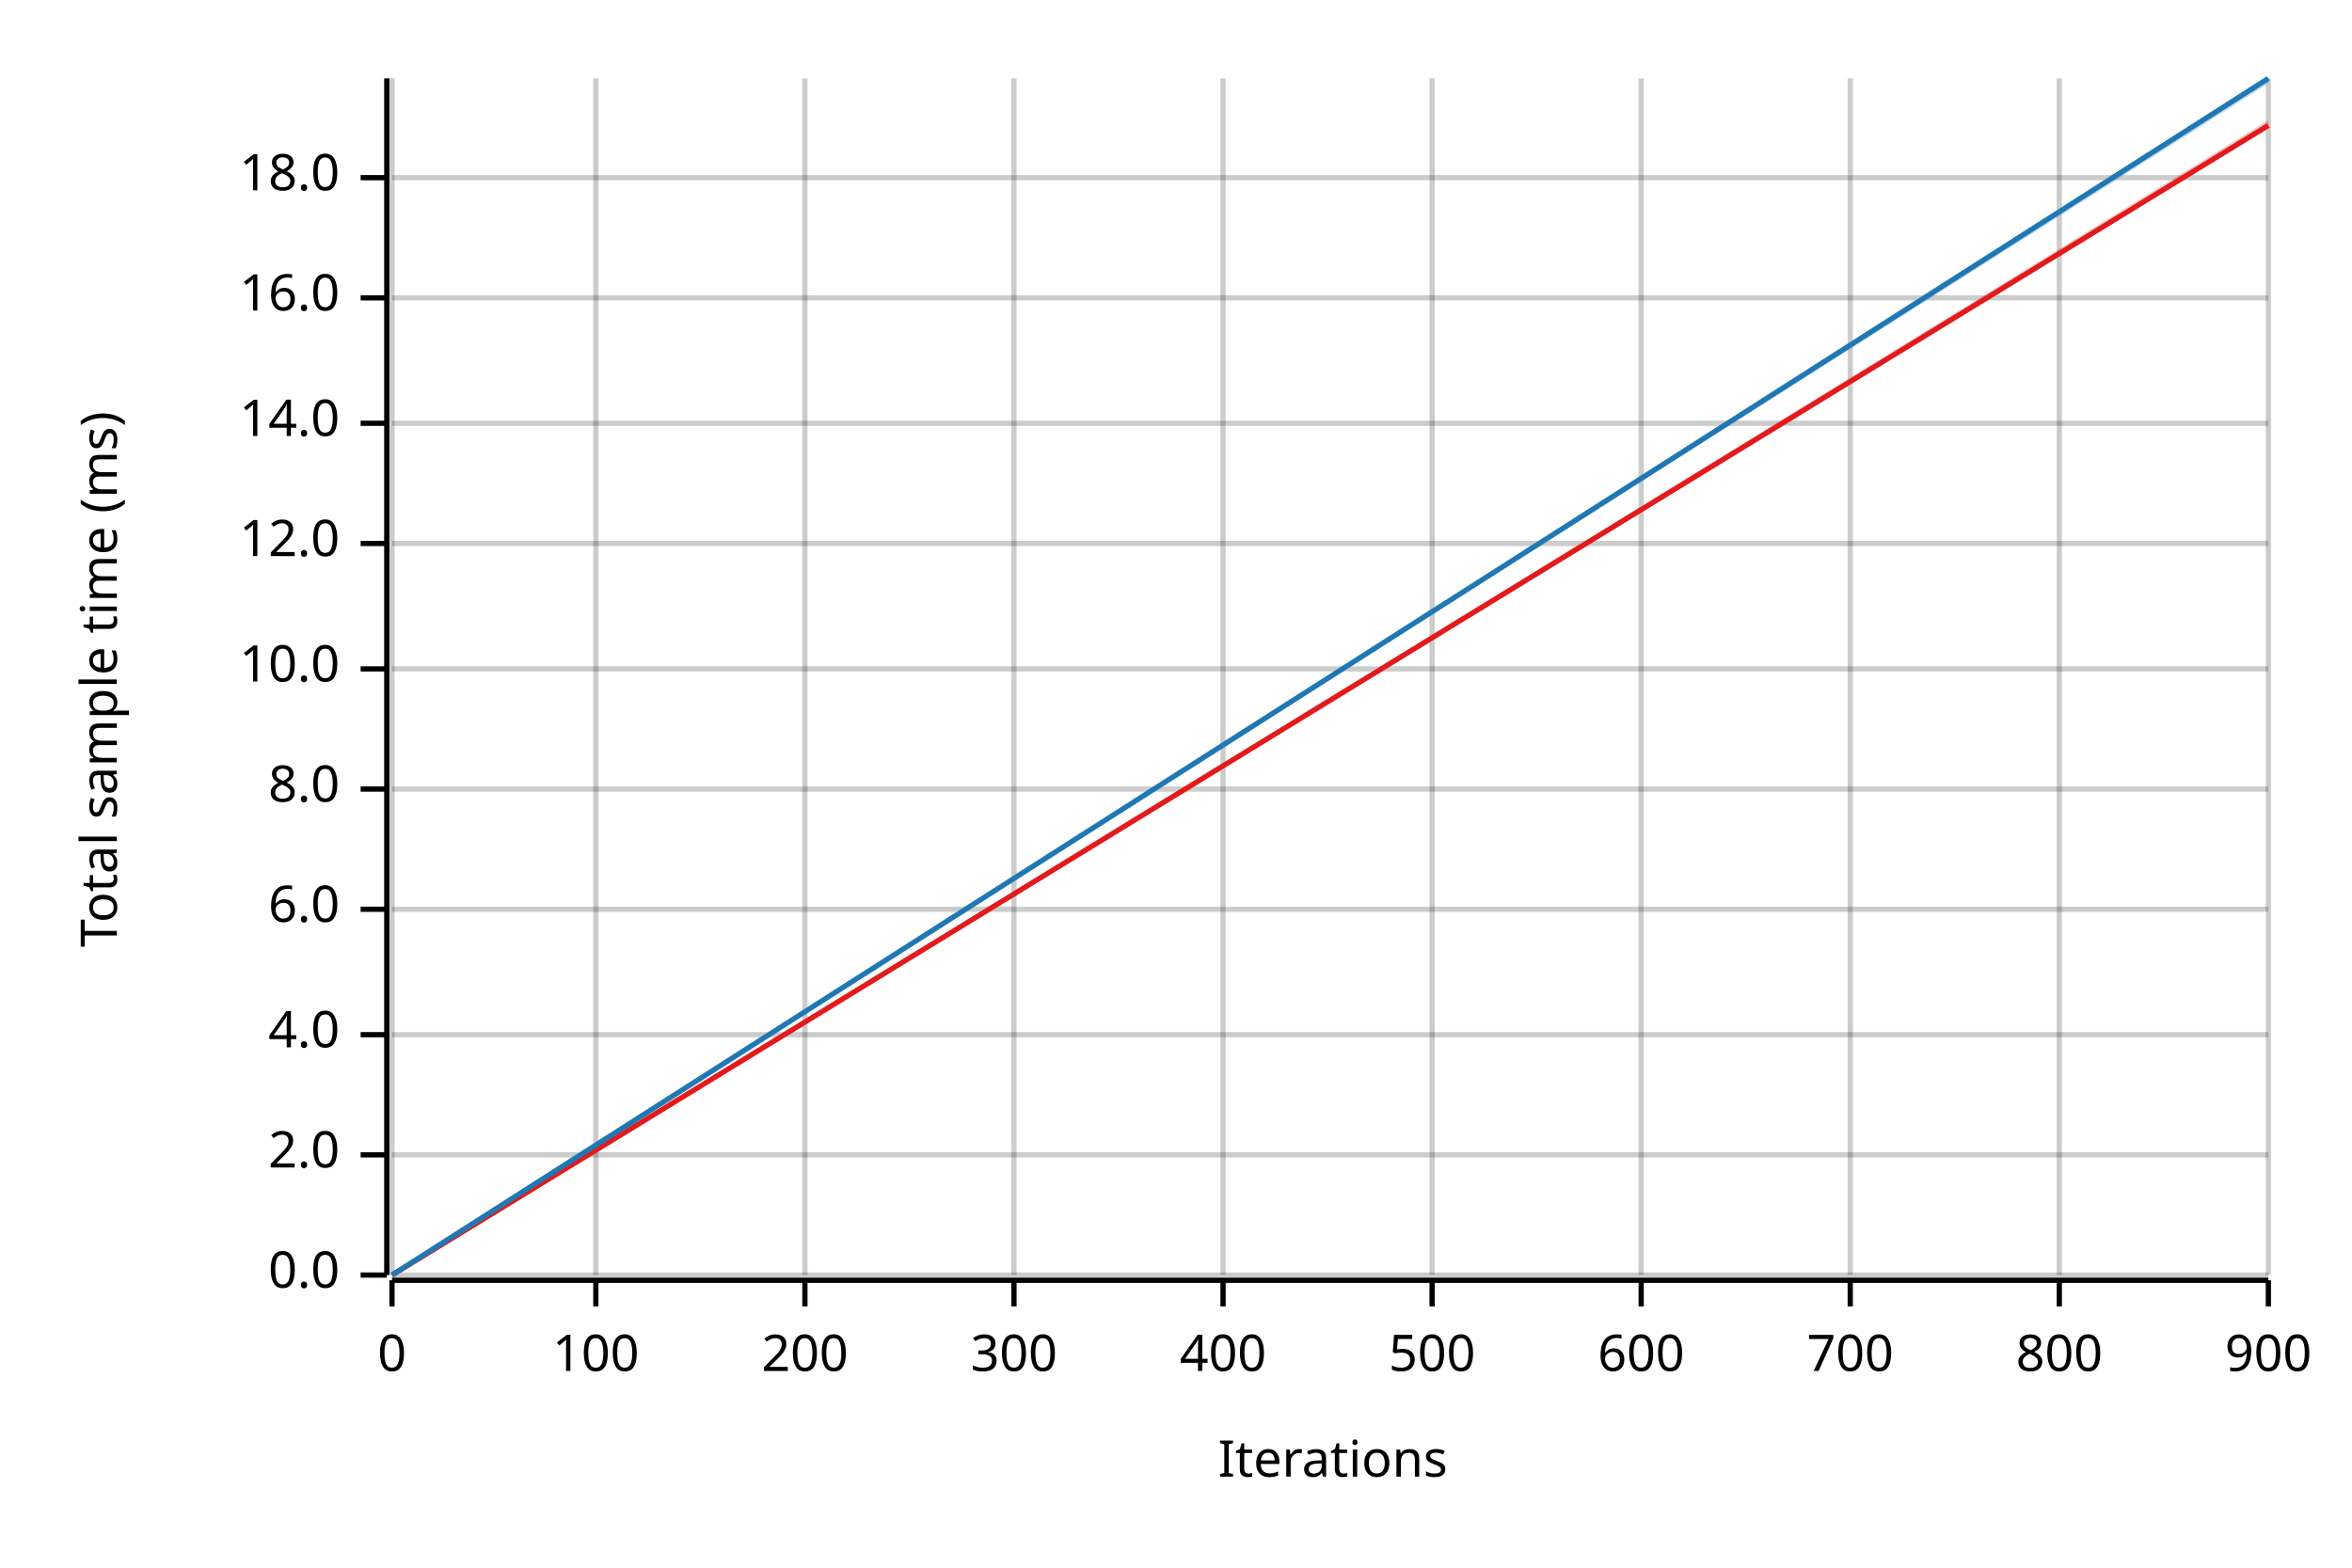
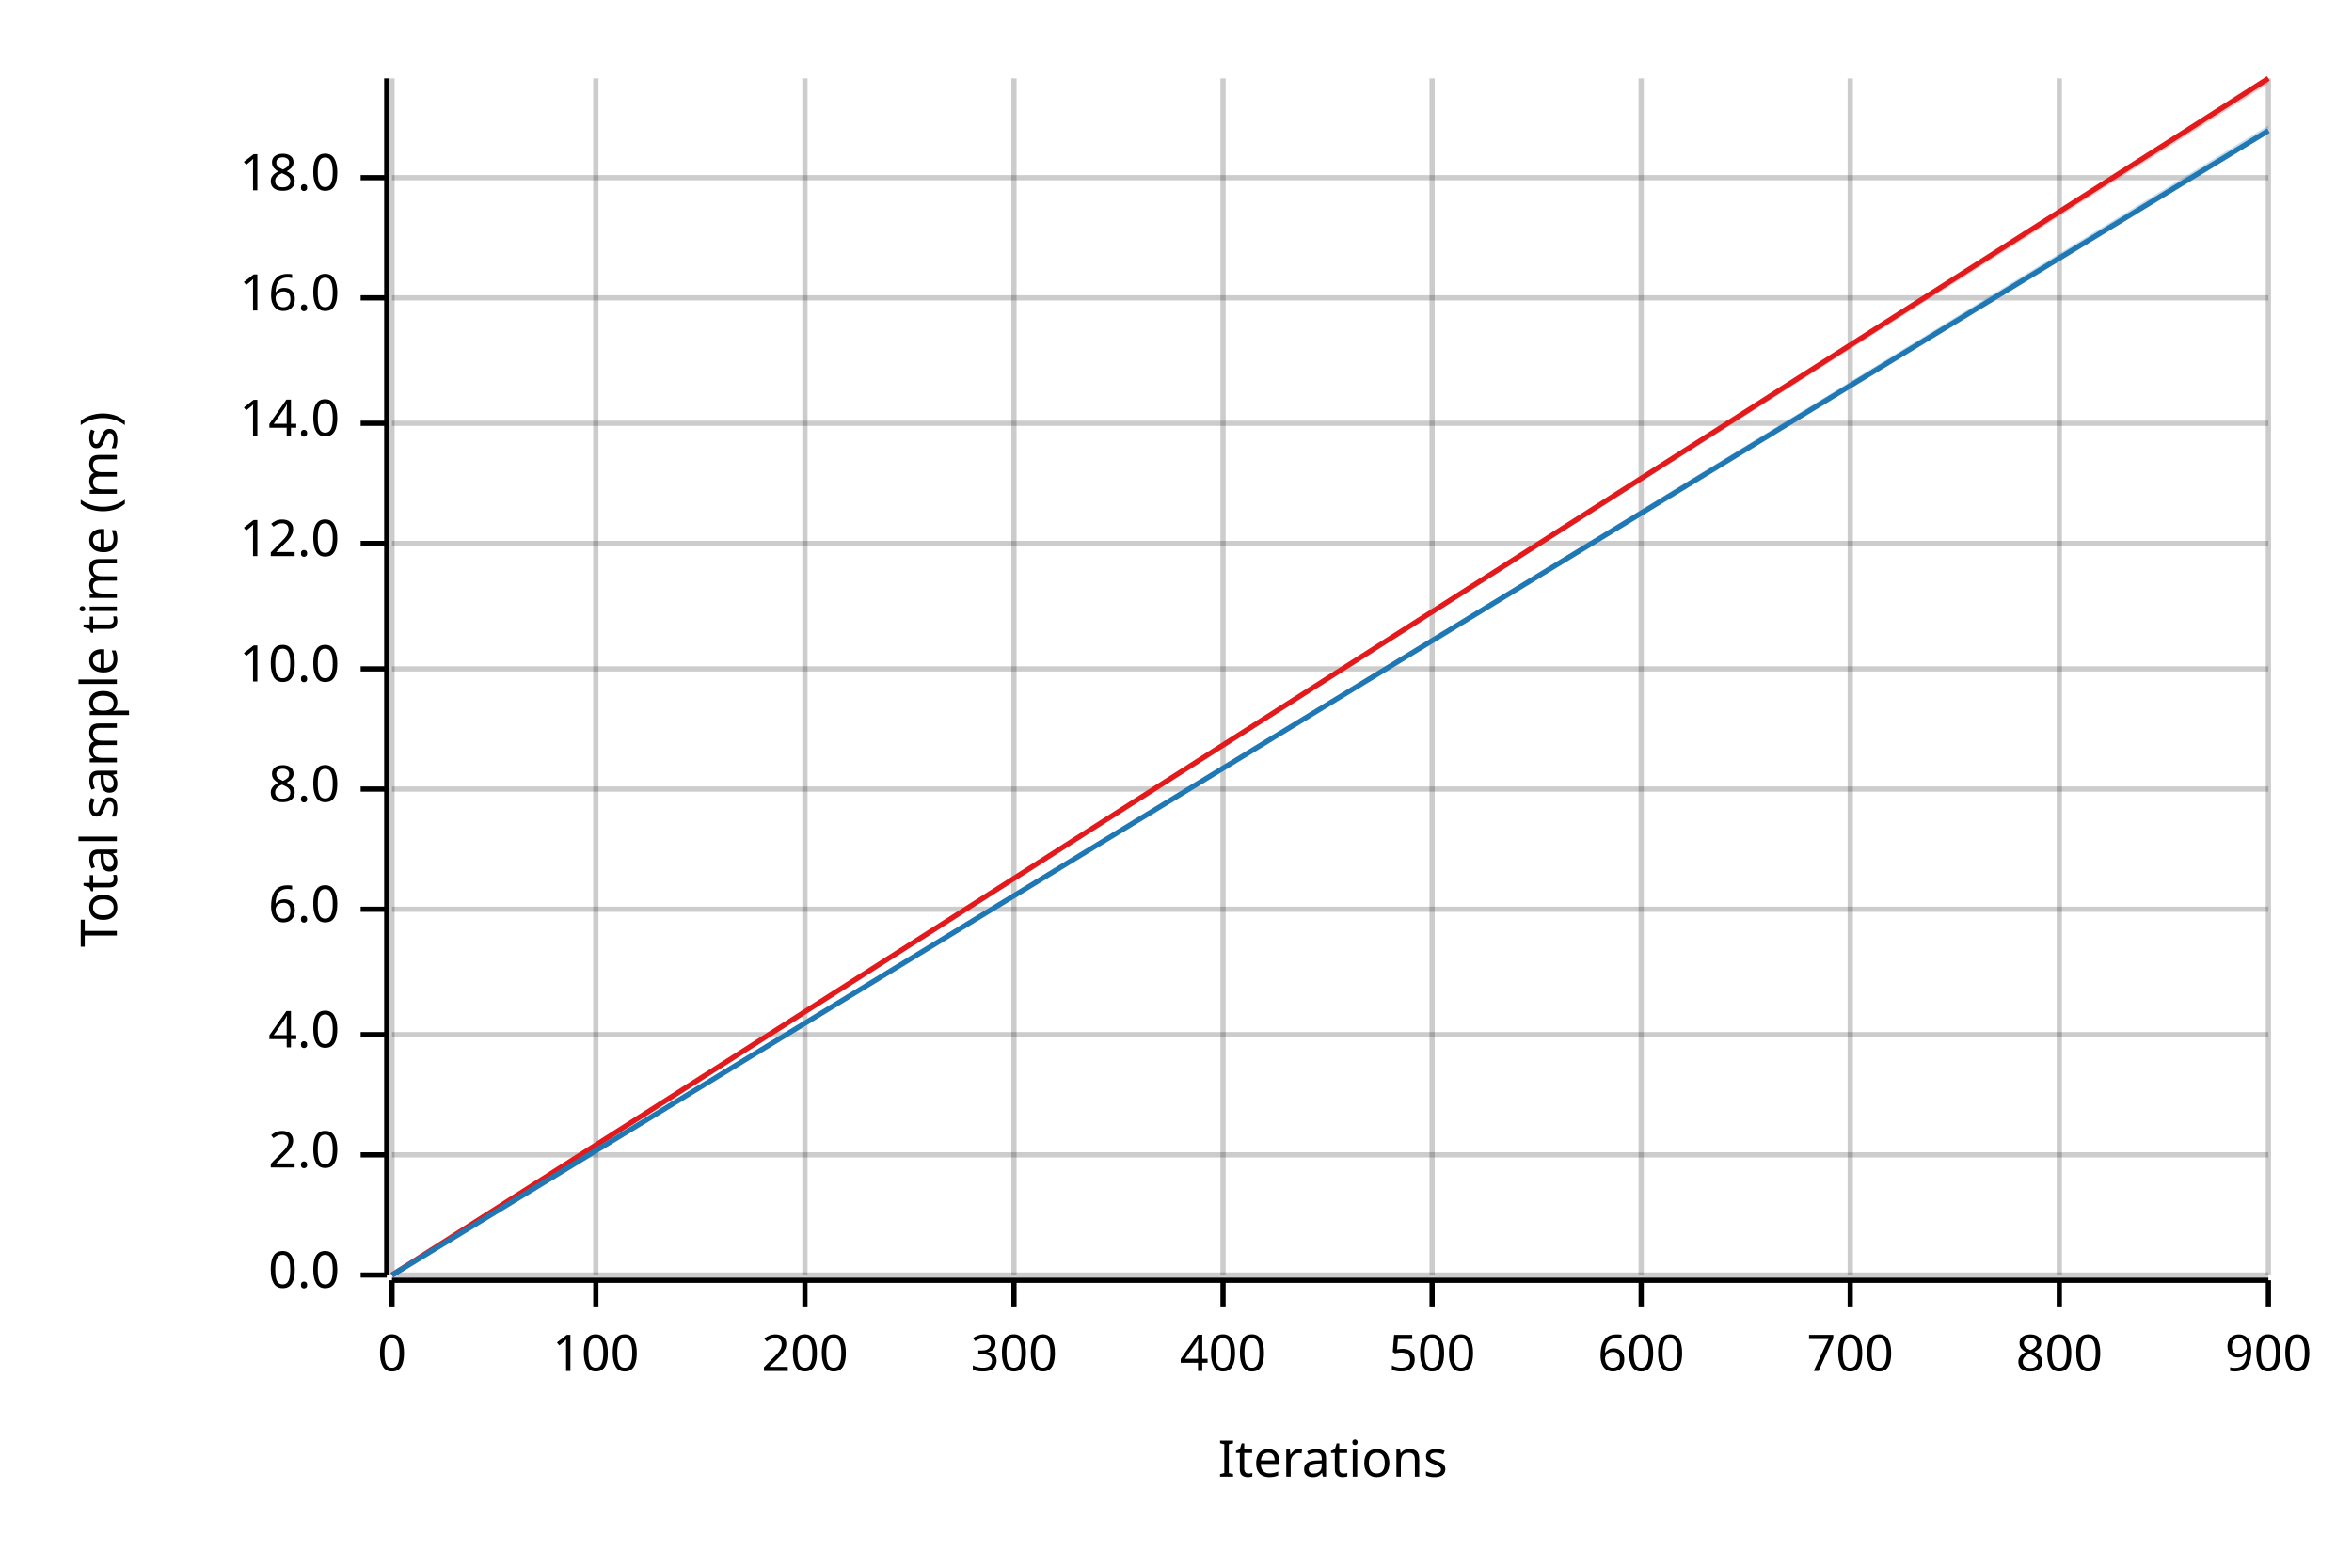
<svg xmlns="http://www.w3.org/2000/svg" width="450" height="300" viewBox="0 0 450 300">
  <text x="15" y="130" dy="0.76em" text-anchor="middle" font-family="sans-serif" font-size="9.677" opacity="1" fill="#000000" transform="rotate(270, 15, 130)">
Total sample time (ms)
</text>
  <text x="255" y="285" dy="-0.5ex" text-anchor="middle" font-family="sans-serif" font-size="9.677" opacity="1" fill="#000000">
Iterations
</text>
  <line opacity="0.2" stroke="#000000" stroke-width="1" x1="75" y1="244" x2="75" y2="15" />
  <line opacity="0.2" stroke="#000000" stroke-width="1" x1="114" y1="244" x2="114" y2="15" />
  <line opacity="0.2" stroke="#000000" stroke-width="1" x1="154" y1="244" x2="154" y2="15" />
  <line opacity="0.2" stroke="#000000" stroke-width="1" x1="194" y1="244" x2="194" y2="15" />
  <line opacity="0.2" stroke="#000000" stroke-width="1" x1="234" y1="244" x2="234" y2="15" />
  <line opacity="0.2" stroke="#000000" stroke-width="1" x1="274" y1="244" x2="274" y2="15" />
  <line opacity="0.2" stroke="#000000" stroke-width="1" x1="314" y1="244" x2="314" y2="15" />
  <line opacity="0.2" stroke="#000000" stroke-width="1" x1="354" y1="244" x2="354" y2="15" />
  <line opacity="0.2" stroke="#000000" stroke-width="1" x1="394" y1="244" x2="394" y2="15" />
  <line opacity="0.2" stroke="#000000" stroke-width="1" x1="434" y1="244" x2="434" y2="15" />
  <line opacity="0.2" stroke="#000000" stroke-width="1" x1="75" y1="244" x2="434" y2="244" />
  <line opacity="0.2" stroke="#000000" stroke-width="1" x1="75" y1="221" x2="434" y2="221" />
  <line opacity="0.2" stroke="#000000" stroke-width="1" x1="75" y1="198" x2="434" y2="198" />
  <line opacity="0.2" stroke="#000000" stroke-width="1" x1="75" y1="174" x2="434" y2="174" />
  <line opacity="0.2" stroke="#000000" stroke-width="1" x1="75" y1="151" x2="434" y2="151" />
  <line opacity="0.2" stroke="#000000" stroke-width="1" x1="75" y1="128" x2="434" y2="128" />
  <line opacity="0.2" stroke="#000000" stroke-width="1" x1="75" y1="104" x2="434" y2="104" />
  <line opacity="0.2" stroke="#000000" stroke-width="1" x1="75" y1="81" x2="434" y2="81" />
  <line opacity="0.2" stroke="#000000" stroke-width="1" x1="75" y1="57" x2="434" y2="57" />
  <line opacity="0.2" stroke="#000000" stroke-width="1" x1="75" y1="34" x2="434" y2="34" />
  <polyline fill="none" opacity="1" stroke="#000000" stroke-width="1" points="74,15 74,244 " />
  <text x="65" y="244" dy="0.5ex" text-anchor="end" font-family="sans-serif" font-size="9.677" opacity="1" fill="#000000">
0.0
</text>
  <polyline fill="none" opacity="1" stroke="#000000" stroke-width="1" points="69,244 74,244 " />
  <text x="65" y="221" dy="0.5ex" text-anchor="end" font-family="sans-serif" font-size="9.677" opacity="1" fill="#000000">
2.0
</text>
  <polyline fill="none" opacity="1" stroke="#000000" stroke-width="1" points="69,221 74,221 " />
  <text x="65" y="198" dy="0.5ex" text-anchor="end" font-family="sans-serif" font-size="9.677" opacity="1" fill="#000000">
4.0
</text>
  <polyline fill="none" opacity="1" stroke="#000000" stroke-width="1" points="69,198 74,198 " />
  <text x="65" y="174" dy="0.5ex" text-anchor="end" font-family="sans-serif" font-size="9.677" opacity="1" fill="#000000">
6.0
</text>
  <polyline fill="none" opacity="1" stroke="#000000" stroke-width="1" points="69,174 74,174 " />
  <text x="65" y="151" dy="0.5ex" text-anchor="end" font-family="sans-serif" font-size="9.677" opacity="1" fill="#000000">
8.0
</text>
  <polyline fill="none" opacity="1" stroke="#000000" stroke-width="1" points="69,151 74,151 " />
  <text x="65" y="128" dy="0.5ex" text-anchor="end" font-family="sans-serif" font-size="9.677" opacity="1" fill="#000000">
10.0
</text>
  <polyline fill="none" opacity="1" stroke="#000000" stroke-width="1" points="69,128 74,128 " />
  <text x="65" y="104" dy="0.5ex" text-anchor="end" font-family="sans-serif" font-size="9.677" opacity="1" fill="#000000">
12.0
</text>
  <polyline fill="none" opacity="1" stroke="#000000" stroke-width="1" points="69,104 74,104 " />
  <text x="65" y="81" dy="0.5ex" text-anchor="end" font-family="sans-serif" font-size="9.677" opacity="1" fill="#000000">
14.0
</text>
  <polyline fill="none" opacity="1" stroke="#000000" stroke-width="1" points="69,81 74,81 " />
  <text x="65" y="57" dy="0.5ex" text-anchor="end" font-family="sans-serif" font-size="9.677" opacity="1" fill="#000000">
16.0
</text>
  <polyline fill="none" opacity="1" stroke="#000000" stroke-width="1" points="69,57 74,57 " />
  <text x="65" y="34" dy="0.5ex" text-anchor="end" font-family="sans-serif" font-size="9.677" opacity="1" fill="#000000">
18.0
</text>
  <polyline fill="none" opacity="1" stroke="#000000" stroke-width="1" points="69,34 74,34 " />
  <polyline fill="none" opacity="1" stroke="#000000" stroke-width="1" points="75,245 434,245 " />
  <text x="75" y="255" dy="0.76em" text-anchor="middle" font-family="sans-serif" font-size="9.677" opacity="1" fill="#000000">
0
</text>
  <polyline fill="none" opacity="1" stroke="#000000" stroke-width="1" points="75,245 75,250 " />
  <text x="114" y="255" dy="0.76em" text-anchor="middle" font-family="sans-serif" font-size="9.677" opacity="1" fill="#000000">
100
</text>
  <polyline fill="none" opacity="1" stroke="#000000" stroke-width="1" points="114,245 114,250 " />
  <text x="154" y="255" dy="0.76em" text-anchor="middle" font-family="sans-serif" font-size="9.677" opacity="1" fill="#000000">
200
</text>
  <polyline fill="none" opacity="1" stroke="#000000" stroke-width="1" points="154,245 154,250 " />
  <text x="194" y="255" dy="0.76em" text-anchor="middle" font-family="sans-serif" font-size="9.677" opacity="1" fill="#000000">
300
</text>
  <polyline fill="none" opacity="1" stroke="#000000" stroke-width="1" points="194,245 194,250 " />
  <text x="234" y="255" dy="0.76em" text-anchor="middle" font-family="sans-serif" font-size="9.677" opacity="1" fill="#000000">
400
</text>
  <polyline fill="none" opacity="1" stroke="#000000" stroke-width="1" points="234,245 234,250 " />
  <text x="274" y="255" dy="0.76em" text-anchor="middle" font-family="sans-serif" font-size="9.677" opacity="1" fill="#000000">
500
</text>
  <polyline fill="none" opacity="1" stroke="#000000" stroke-width="1" points="274,245 274,250 " />
  <text x="314" y="255" dy="0.76em" text-anchor="middle" font-family="sans-serif" font-size="9.677" opacity="1" fill="#000000">
600
</text>
  <polyline fill="none" opacity="1" stroke="#000000" stroke-width="1" points="314,245 314,250 " />
  <text x="354" y="255" dy="0.76em" text-anchor="middle" font-family="sans-serif" font-size="9.677" opacity="1" fill="#000000">
700
</text>
  <polyline fill="none" opacity="1" stroke="#000000" stroke-width="1" points="354,245 354,250 " />
  <text x="394" y="255" dy="0.76em" text-anchor="middle" font-family="sans-serif" font-size="9.677" opacity="1" fill="#000000">
800
</text>
  <polyline fill="none" opacity="1" stroke="#000000" stroke-width="1" points="394,245 394,250 " />
  <text x="434" y="255" dy="0.76em" text-anchor="middle" font-family="sans-serif" font-size="9.677" opacity="1" fill="#000000">
900
</text>
  <polyline fill="none" opacity="1" stroke="#000000" stroke-width="1" points="434,245 434,250 " />
-   <polyline fill="none" opacity="1" stroke="#E31A1C" stroke-width="1" points="75,244 434,24 " />
-   <polygon opacity="0.25" fill="#E31A1C" points="75,244 434,24 434,23 " />
-   <polyline fill="none" opacity="1" stroke="#1F78B4" stroke-width="1" points="75,244 434,15 " />
-   <polygon opacity="0.25" fill="#1F78B4" points="75,244 434,16 434,15 " />
+   <polyline fill="none" opacity="1" stroke="#E31A1C" stroke-width="1" points="75,244 434,15 " />
+   <polygon opacity="0.25" fill="#E31A1C" points="75,244 434,16 434,15 " />
+   <polyline fill="none" opacity="1" stroke="#1F78B4" stroke-width="1" points="75,244 434,25 " />
+   <polygon opacity="0.25" fill="#1F78B4" points="75,244 434,25 434,24 " />
</svg>
